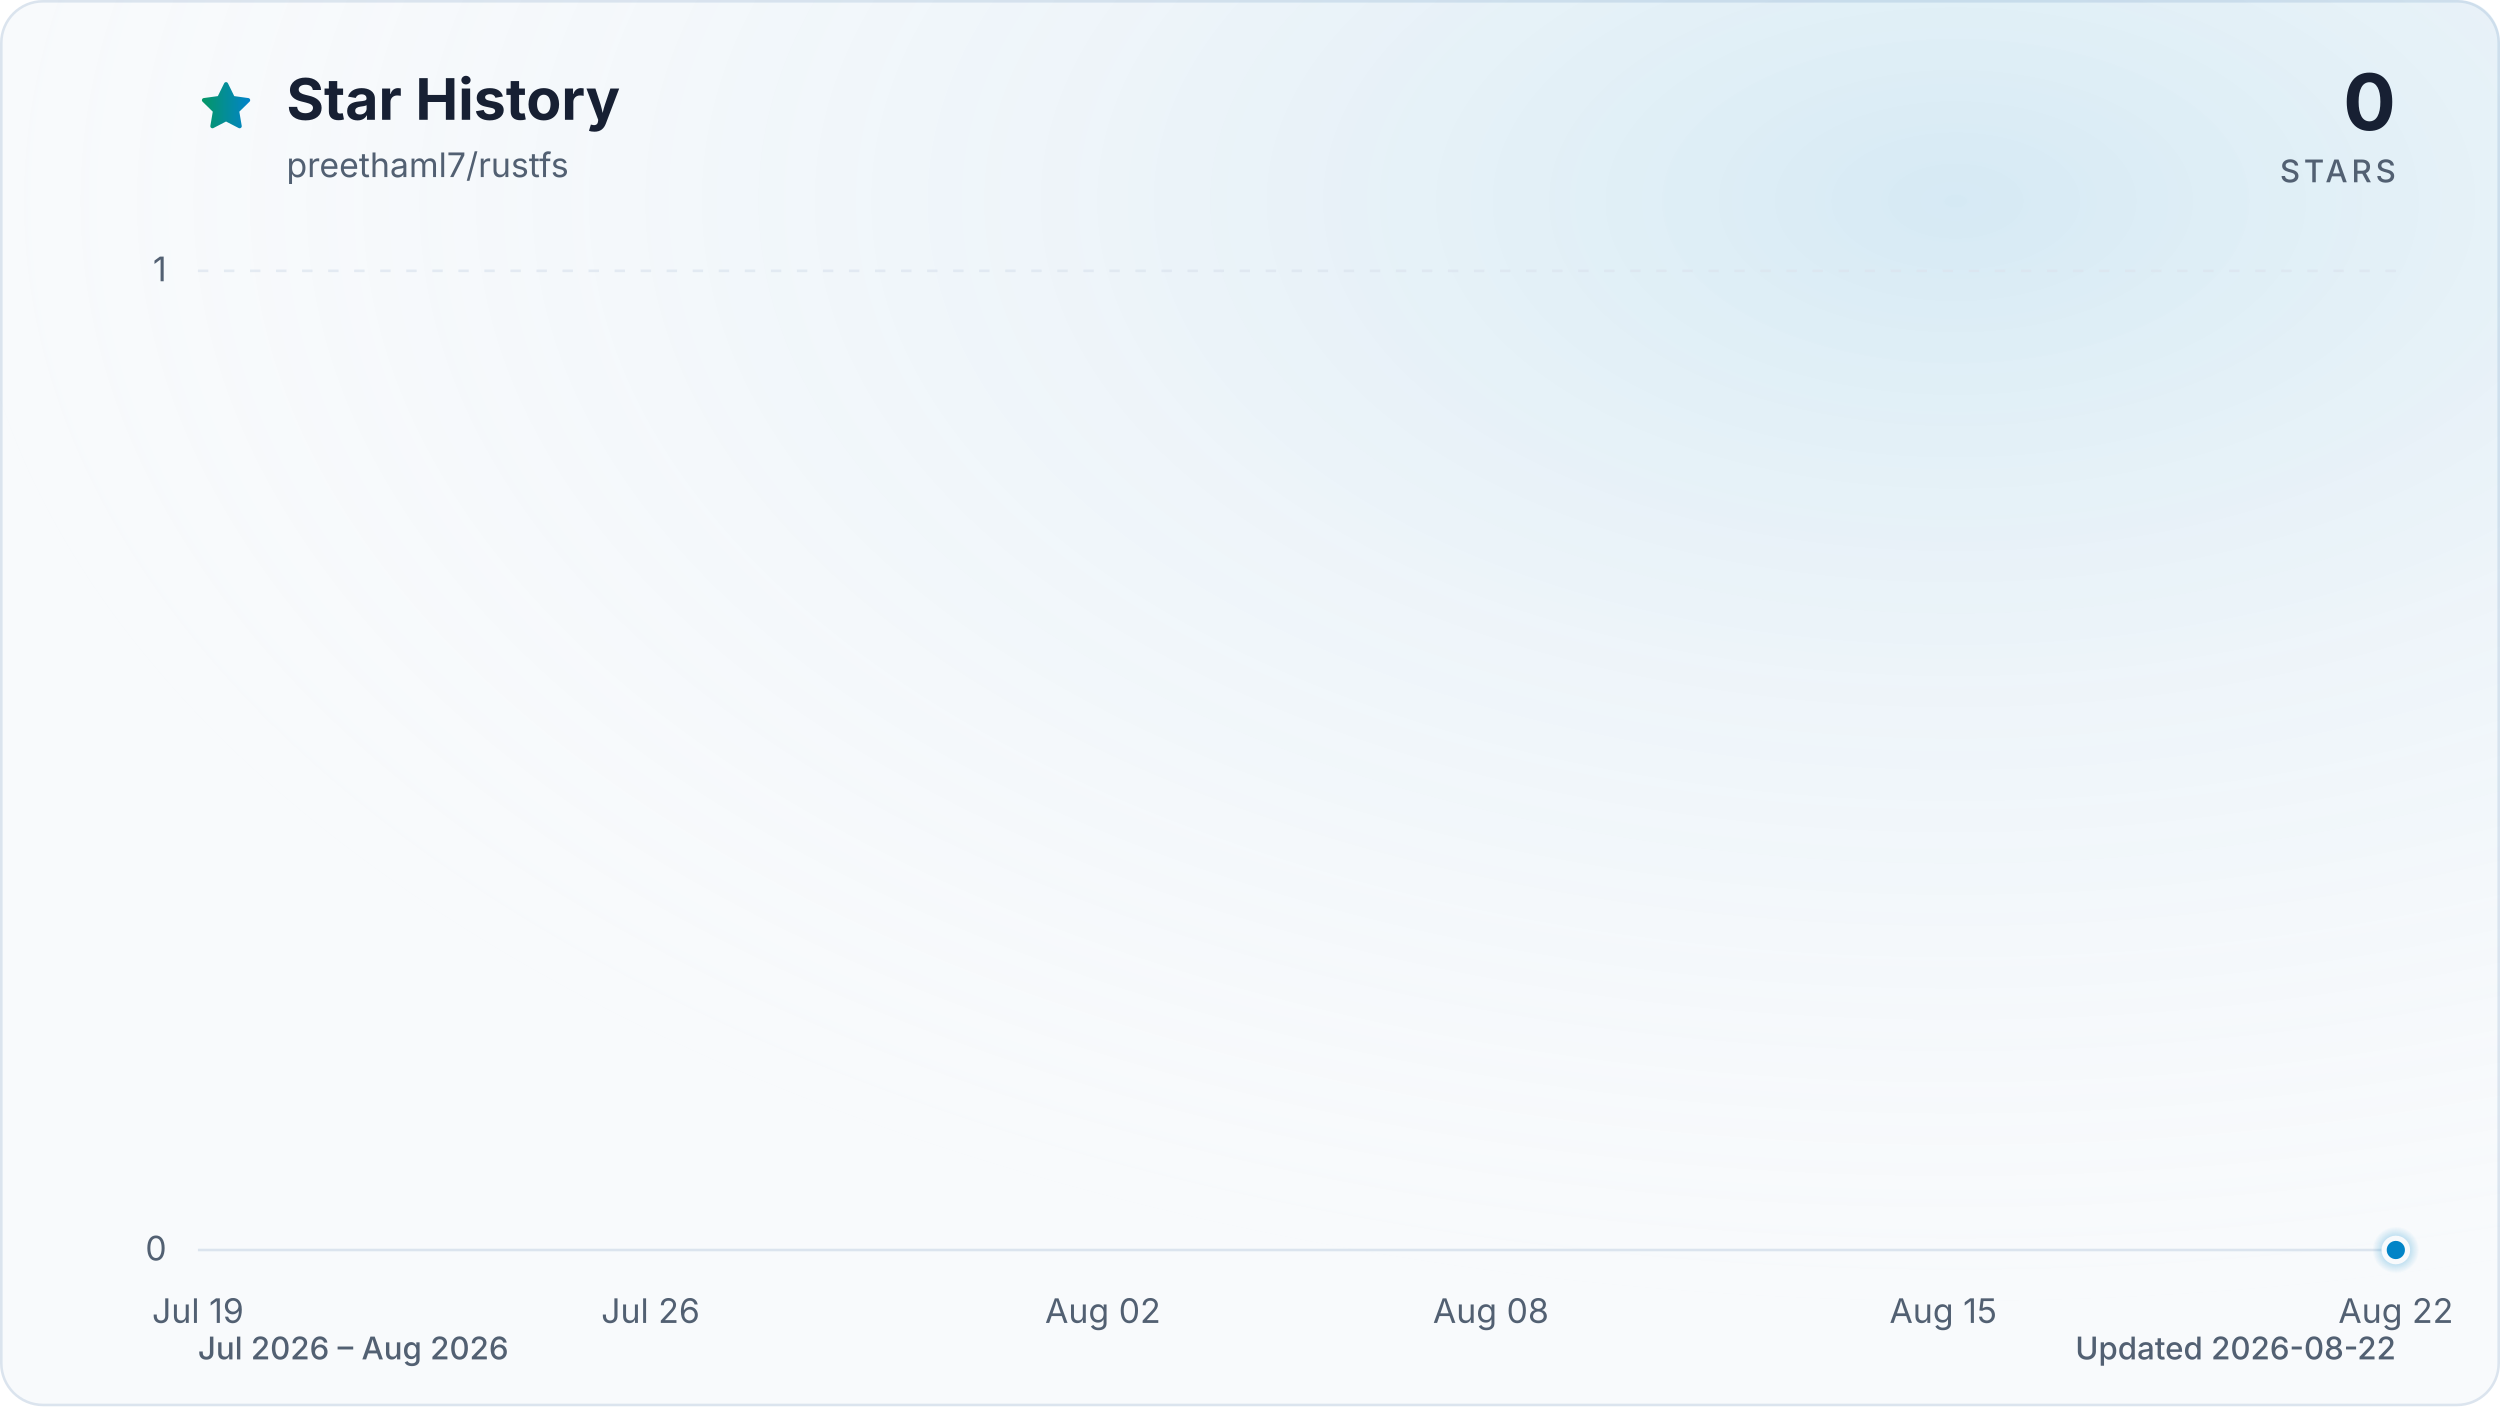
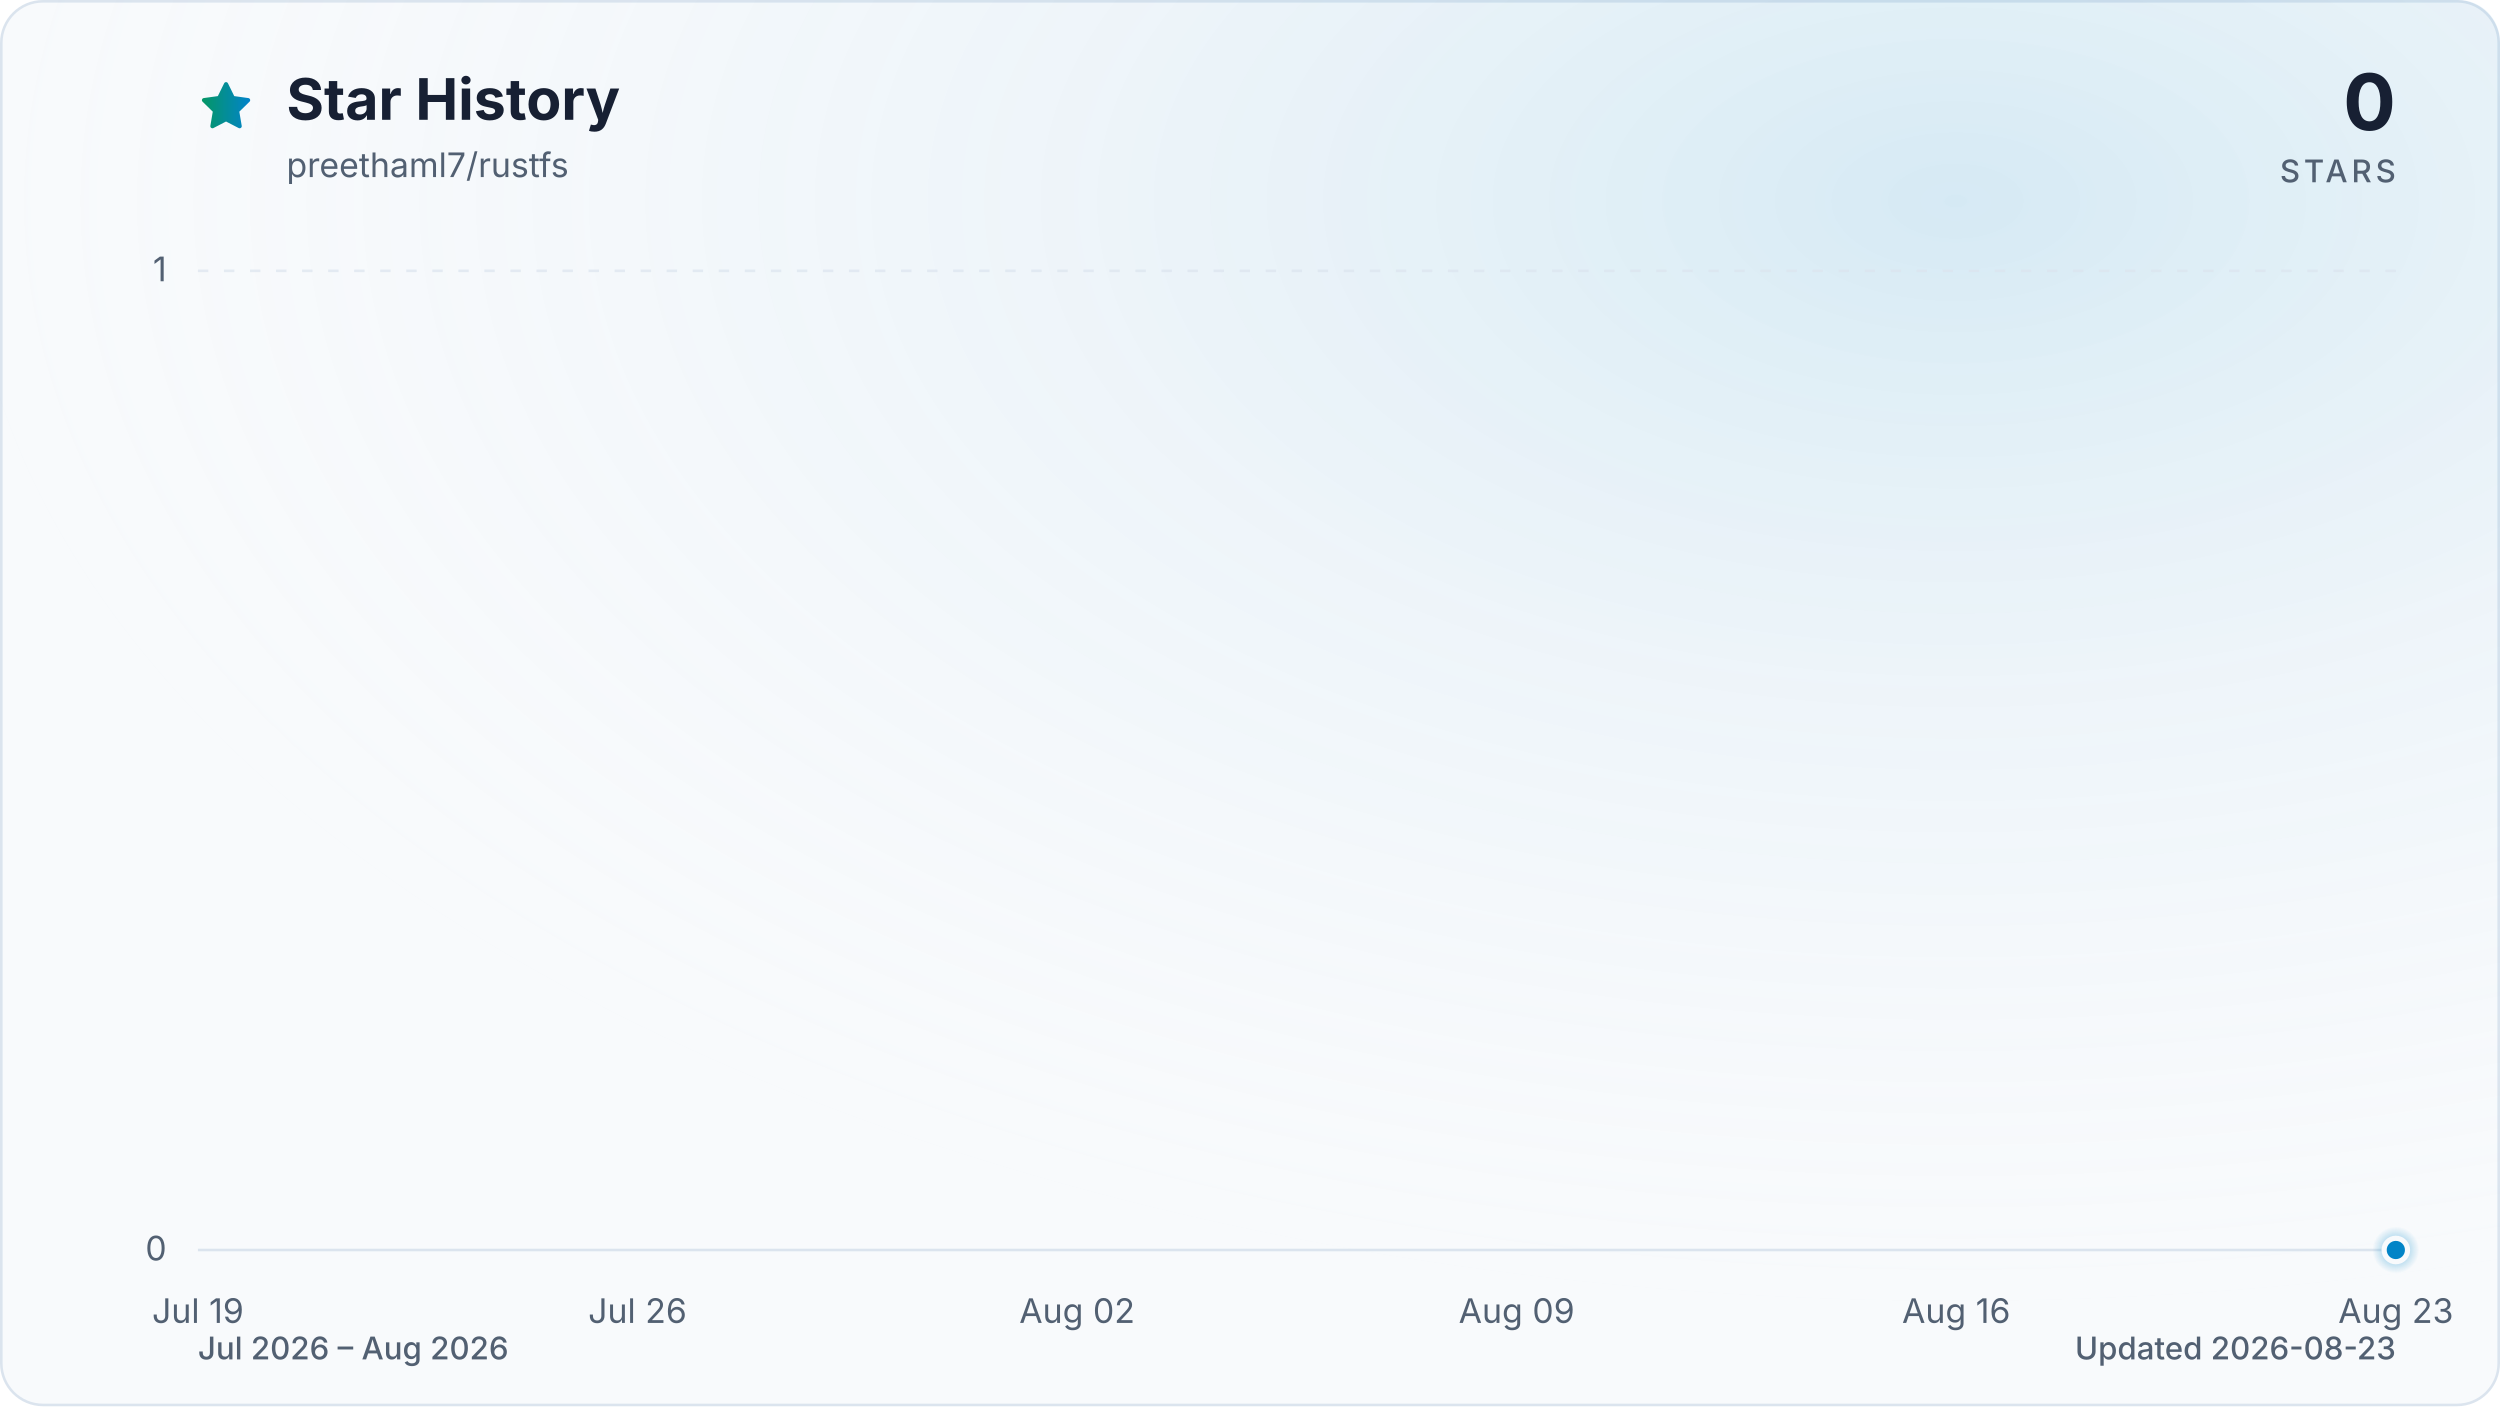
<svg xmlns="http://www.w3.org/2000/svg" viewBox="0 0 960 540" role="img" aria-labelledby="title description" data-style="gradient" data-variant="glow" data-animated="true">
  <defs>
    <linearGradient id="trend" x1="0" y1="0" x2="1" y2="0">
      <stop offset="0%" stop-color="#059669" />
      <stop offset="100%" stop-color="#0284c7" />
    </linearGradient>
    <linearGradient id="area" x1="0" y1="0" x2="0" y2="1">
      <stop offset="0%" stop-color="#059669" stop-opacity="0.30" />
      <stop offset="55%" stop-color="#0284c7" stop-opacity="0.10" />
      <stop offset="100%" stop-color="#0284c7" stop-opacity="0.01" />
    </linearGradient>
    <radialGradient id="marker-halo" cx="50%" cy="50%" r="50%">
      <stop offset="0%" stop-color="#0284c7" stop-opacity="0.55" />
      <stop offset="100%" stop-color="#0284c7" stop-opacity="0" />
    </radialGradient>
    <radialGradient id="surface-glow" cx="78%" cy="14%" r="80%">
      <stop offset="0%" stop-color="#0284c7" stop-opacity="0.14" />
      <stop offset="100%" stop-color="#f8fafc" stop-opacity="0" />
    </radialGradient>
    <filter id="trend-glow" x="-20%" y="-20%" width="140%" height="140%">
      <feGaussianBlur stdDeviation="7" />
    </filter>
  </defs>
  <style>
.trend-enter{transform-box:fill-box;transform-origin:center;animation:trend-enter 520ms cubic-bezier(0.16,1,0.3,1)}
.marker-enter{transform-box:fill-box;transform-origin:center;animation:marker-enter 320ms cubic-bezier(0.16,1,0.3,1) 200ms both}
.marker-pulse{transform-box:fill-box;transform-origin:center;animation:marker-pulse 2.6s ease-out infinite}
@keyframes trend-enter{from{opacity:.35;transform:translateY(10px)}to{opacity:1;transform:translateY(0)}}
@keyframes marker-enter{from{opacity:0;transform:scale(.4)}to{opacity:1;transform:scale(1)}}
@keyframes marker-pulse{0%{opacity:.5;transform:scale(.7)}70%,100%{opacity:0;transform:scale(2.1)}}
@media (prefers-reduced-motion:reduce){.trend-enter,.marker-enter,.marker-pulse{animation:none!important}}
@media (prefers-reduced-motion:reduce){.marker-pulse{opacity:0}}
</style>
  <rect x="0.5" y="0.5" width="959" height="539" fill="#f8fafc" stroke="#dbe4ee" stroke-width="1" rx="16" />
  <rect width="960" height="540" fill="url(#surface-glow)" rx="16" />
  <path d="M12 2.6l2.9 5.9 6.5.9-4.7 4.6 1.1 6.5-5.8-3-5.8 3 1.1-6.5-4.7-4.6 6.5-.9L12 2.6Z" transform="translate(76 30) scale(.9)" fill="url(#trend)" stroke="url(#trend)" stroke-width="1.8" stroke-linejoin="round" aria-hidden="true" />
  <text x="110" y="46" fill="#172033" font-family="ui-sans-serif, system-ui, -apple-system, BlinkMacSystemFont, 'Segoe UI', sans-serif" font-size="22" font-weight="700">Star History</text>
  <text x="110" y="68" fill="#526072" font-family="ui-sans-serif, system-ui, -apple-system, BlinkMacSystemFont, 'Segoe UI', sans-serif" font-size="13">preethaml7/rustfs</text>
  <text x="920" y="50" fill="#172033" font-family="ui-sans-serif, system-ui, -apple-system, BlinkMacSystemFont, 'Segoe UI', sans-serif" font-size="30" font-weight="700" text-anchor="end">0</text>
  <text x="920" y="70" fill="#526072" font-family="ui-sans-serif, system-ui, -apple-system, BlinkMacSystemFont, 'Segoe UI', sans-serif" font-size="12" font-weight="500" letter-spacing="1.5" text-anchor="end">STARS</text>
  <line x1="76" y1="480.0" x2="920" y2="480.0" stroke="#dbe4ee" stroke-width="1" stroke-dasharray="0" opacity="1" />
  <text x="64" y="484.0" fill="#526072" font-family="ui-sans-serif, system-ui, -apple-system, BlinkMacSystemFont, 'Segoe UI', sans-serif" font-size="13" text-anchor="end">0</text>
  <line x1="76" y1="104.0" x2="920" y2="104.0" stroke="#dbe4ee" stroke-width="1" stroke-dasharray="4 6" opacity="0.7" />
  <text x="64" y="108.0" fill="#526072" font-family="ui-sans-serif, system-ui, -apple-system, BlinkMacSystemFont, 'Segoe UI', sans-serif" font-size="13" text-anchor="end">1</text>
  <text x="76.0" y="508" fill="#526072" font-family="ui-sans-serif, system-ui, -apple-system, BlinkMacSystemFont, 'Segoe UI', sans-serif" font-size="13" text-anchor="middle">Jul 19</text>
-   <text x="249.8" y="508" fill="#526072" font-family="ui-sans-serif, system-ui, -apple-system, BlinkMacSystemFont, 'Segoe UI', sans-serif" font-size="13" text-anchor="middle">Jul 26</text>
-   <text x="423.5" y="508" fill="#526072" font-family="ui-sans-serif, system-ui, -apple-system, BlinkMacSystemFont, 'Segoe UI', sans-serif" font-size="13" text-anchor="middle">Aug 02</text>
-   <text x="572.5" y="508" fill="#526072" font-family="ui-sans-serif, system-ui, -apple-system, BlinkMacSystemFont, 'Segoe UI', sans-serif" font-size="13" text-anchor="middle">Aug 08</text>
-   <text x="746.2" y="508" fill="#526072" font-family="ui-sans-serif, system-ui, -apple-system, BlinkMacSystemFont, 'Segoe UI', sans-serif" font-size="13" text-anchor="middle">Aug 15</text>
-   <text x="920.0" y="508" fill="#526072" font-family="ui-sans-serif, system-ui, -apple-system, BlinkMacSystemFont, 'Segoe UI', sans-serif" font-size="13" text-anchor="middle">Aug 22</text>
+   <text x="244.8" y="508" fill="#526072" font-family="ui-sans-serif, system-ui, -apple-system, BlinkMacSystemFont, 'Segoe UI', sans-serif" font-size="13" text-anchor="middle">Jul 26</text>
+   <text x="413.6" y="508" fill="#526072" font-family="ui-sans-serif, system-ui, -apple-system, BlinkMacSystemFont, 'Segoe UI', sans-serif" font-size="13" text-anchor="middle">Aug 02</text>
+   <text x="582.4" y="508" fill="#526072" font-family="ui-sans-serif, system-ui, -apple-system, BlinkMacSystemFont, 'Segoe UI', sans-serif" font-size="13" text-anchor="middle">Aug 09</text>
+   <text x="751.2" y="508" fill="#526072" font-family="ui-sans-serif, system-ui, -apple-system, BlinkMacSystemFont, 'Segoe UI', sans-serif" font-size="13" text-anchor="middle">Aug 16</text>
+   <text x="920.0" y="508" fill="#526072" font-family="ui-sans-serif, system-ui, -apple-system, BlinkMacSystemFont, 'Segoe UI', sans-serif" font-size="13" text-anchor="middle">Aug 23</text>
  <g class="trend-enter">
-     <path d="M 76.0 480.0 C 84.3 480.0, 92.5 480.0, 100.8 480.0 C 109.1 480.0, 117.4 480.0, 125.6 480.0 C 133.9 480.0, 142.2 480.0, 150.5 480.0 C 158.7 480.0, 167.0 480.0, 175.3 480.0 C 183.6 480.0, 191.8 480.0, 200.1 480.0 C 208.4 480.0, 216.7 480.0, 224.9 480.0 C 233.2 480.0, 241.5 480.0, 249.8 480.0 C 258.0 480.0, 266.3 480.0, 274.6 480.0 C 282.9 480.0, 291.1 480.0, 299.4 480.0 C 307.7 480.0, 316.0 480.0, 324.2 480.0 C 332.5 480.0, 340.8 480.0, 349.1 480.0 C 357.3 480.0, 365.6 480.0, 373.9 480.0 C 382.2 480.0, 390.4 480.0, 398.7 480.0 C 407.0 480.0, 415.3 480.0, 423.5 480.0 C 431.8 480.0, 440.1 480.0, 448.4 480.0 C 456.6 480.0, 464.9 480.0, 473.2 480.0 C 481.5 480.0, 489.7 480.0, 498.0 480.0 C 506.3 480.0, 514.5 480.0, 522.8 480.0 C 531.1 480.0, 539.4 480.0, 547.6 480.0 C 555.9 480.0, 564.2 480.0, 572.5 480.0 C 580.7 480.0, 589.0 480.0, 597.3 480.0 C 605.6 480.0, 613.8 480.0, 622.1 480.0 C 630.4 480.0, 638.7 480.0, 646.9 480.0 C 655.2 480.0, 663.5 480.0, 671.8 480.0 C 680.0 480.0, 688.3 480.0, 696.6 480.0 C 704.9 480.0, 713.1 480.0, 721.4 480.0 C 729.7 480.0, 738.0 480.0, 746.2 480.0 C 754.5 480.0, 762.8 480.0, 771.1 480.0 C 779.3 480.0, 787.6 480.0, 795.9 480.0 C 804.2 480.0, 812.4 480.0, 820.7 480.0 C 829.0 480.0, 837.3 480.0, 845.5 480.0 C 853.8 480.0, 862.1 480.0, 870.4 480.0 C 878.6 480.0, 886.9 480.0, 895.2 480.0 C 903.5 480.0, 911.7 480.0, 920.0 480.0 L 920.0 480.0 L 76.0 480.0 Z" fill="url(#area)" />
-     <path d="M 76.0 480.0 C 84.3 480.0, 92.5 480.0, 100.8 480.0 C 109.1 480.0, 117.4 480.0, 125.6 480.0 C 133.9 480.0, 142.2 480.0, 150.5 480.0 C 158.7 480.0, 167.0 480.0, 175.3 480.0 C 183.6 480.0, 191.8 480.0, 200.1 480.0 C 208.4 480.0, 216.7 480.0, 224.9 480.0 C 233.2 480.0, 241.5 480.0, 249.8 480.0 C 258.0 480.0, 266.3 480.0, 274.6 480.0 C 282.9 480.0, 291.1 480.0, 299.4 480.0 C 307.7 480.0, 316.0 480.0, 324.2 480.0 C 332.5 480.0, 340.8 480.0, 349.1 480.0 C 357.3 480.0, 365.6 480.0, 373.9 480.0 C 382.2 480.0, 390.4 480.0, 398.7 480.0 C 407.0 480.0, 415.3 480.0, 423.5 480.0 C 431.8 480.0, 440.1 480.0, 448.4 480.0 C 456.6 480.0, 464.9 480.0, 473.2 480.0 C 481.5 480.0, 489.7 480.0, 498.0 480.0 C 506.3 480.0, 514.5 480.0, 522.8 480.0 C 531.1 480.0, 539.4 480.0, 547.6 480.0 C 555.9 480.0, 564.2 480.0, 572.5 480.0 C 580.7 480.0, 589.0 480.0, 597.3 480.0 C 605.6 480.0, 613.8 480.0, 622.1 480.0 C 630.4 480.0, 638.7 480.0, 646.9 480.0 C 655.2 480.0, 663.5 480.0, 671.8 480.0 C 680.0 480.0, 688.3 480.0, 696.6 480.0 C 704.9 480.0, 713.1 480.0, 721.4 480.0 C 729.7 480.0, 738.0 480.0, 746.2 480.0 C 754.5 480.0, 762.8 480.0, 771.1 480.0 C 779.3 480.0, 787.6 480.0, 795.9 480.0 C 804.2 480.0, 812.4 480.0, 820.7 480.0 C 829.0 480.0, 837.3 480.0, 845.5 480.0 C 853.8 480.0, 862.1 480.0, 870.4 480.0 C 878.6 480.0, 886.9 480.0, 895.2 480.0 C 903.5 480.0, 911.7 480.0, 920.0 480.0" fill="none" stroke="url(#trend)" stroke-width="12" stroke-linecap="round" stroke-linejoin="round" opacity="0.16" filter="url(#trend-glow)" />
-     <path d="M 76.0 480.0 C 84.3 480.0, 92.5 480.0, 100.8 480.0 C 109.1 480.0, 117.4 480.0, 125.6 480.0 C 133.9 480.0, 142.2 480.0, 150.5 480.0 C 158.7 480.0, 167.0 480.0, 175.3 480.0 C 183.6 480.0, 191.8 480.0, 200.1 480.0 C 208.4 480.0, 216.7 480.0, 224.9 480.0 C 233.2 480.0, 241.5 480.0, 249.8 480.0 C 258.0 480.0, 266.3 480.0, 274.6 480.0 C 282.9 480.0, 291.1 480.0, 299.4 480.0 C 307.7 480.0, 316.0 480.0, 324.2 480.0 C 332.5 480.0, 340.8 480.0, 349.1 480.0 C 357.3 480.0, 365.6 480.0, 373.9 480.0 C 382.2 480.0, 390.4 480.0, 398.7 480.0 C 407.0 480.0, 415.3 480.0, 423.5 480.0 C 431.8 480.0, 440.1 480.0, 448.4 480.0 C 456.6 480.0, 464.9 480.0, 473.2 480.0 C 481.5 480.0, 489.7 480.0, 498.0 480.0 C 506.3 480.0, 514.5 480.0, 522.8 480.0 C 531.1 480.0, 539.4 480.0, 547.6 480.0 C 555.9 480.0, 564.2 480.0, 572.5 480.0 C 580.7 480.0, 589.0 480.0, 597.3 480.0 C 605.6 480.0, 613.8 480.0, 622.1 480.0 C 630.4 480.0, 638.7 480.0, 646.9 480.0 C 655.2 480.0, 663.5 480.0, 671.8 480.0 C 680.0 480.0, 688.3 480.0, 696.6 480.0 C 704.9 480.0, 713.1 480.0, 721.4 480.0 C 729.7 480.0, 738.0 480.0, 746.2 480.0 C 754.5 480.0, 762.8 480.0, 771.1 480.0 C 779.3 480.0, 787.6 480.0, 795.9 480.0 C 804.2 480.0, 812.4 480.0, 820.7 480.0 C 829.0 480.0, 837.3 480.0, 845.5 480.0 C 853.8 480.0, 862.1 480.0, 870.4 480.0 C 878.6 480.0, 886.9 480.0, 895.2 480.0 C 903.5 480.0, 911.7 480.0, 920.0 480.0" fill="none" stroke="url(#trend)" stroke-width="3" stroke-linecap="round" stroke-linejoin="round" />
+     <path d="M 76.0 480.0 C 84.0 480.0, 92.1 480.0, 100.1 480.0 C 108.2 480.0, 116.2 480.0, 124.2 480.0 C 132.3 480.0, 140.3 480.0, 148.3 480.0 C 156.4 480.0, 164.4 480.0, 172.5 480.0 C 180.5 480.0, 188.5 480.0, 196.6 480.0 C 204.6 480.0, 212.6 480.0, 220.7 480.0 C 228.7 480.0, 236.8 480.0, 244.8 480.0 C 252.8 480.0, 260.9 480.0, 268.9 480.0 C 277.0 480.0, 285.0 480.0, 293.0 480.0 C 301.1 480.0, 309.1 480.0, 317.1 480.0 C 325.2 480.0, 333.2 480.0, 341.3 480.0 C 349.3 480.0, 357.3 480.0, 365.4 480.0 C 373.4 480.0, 381.4 480.0, 389.5 480.0 C 397.5 480.0, 405.6 480.0, 413.6 480.0 C 421.6 480.0, 429.7 480.0, 437.7 480.0 C 445.8 480.0, 453.8 480.0, 461.8 480.0 C 469.9 480.0, 477.9 480.0, 485.9 480.0 C 494.0 480.0, 502.0 480.0, 510.1 480.0 C 518.1 480.0, 526.1 480.0, 534.2 480.0 C 542.2 480.0, 550.2 480.0, 558.3 480.0 C 566.3 480.0, 574.4 480.0, 582.4 480.0 C 590.4 480.0, 598.5 480.0, 606.5 480.0 C 614.6 480.0, 622.6 480.0, 630.6 480.0 C 638.7 480.0, 646.7 480.0, 654.7 480.0 C 662.8 480.0, 670.8 480.0, 678.9 480.0 C 686.9 480.0, 694.9 480.0, 703.0 480.0 C 711.0 480.0, 719.0 480.0, 727.1 480.0 C 735.1 480.0, 743.2 480.0, 751.2 480.0 C 759.2 480.0, 767.3 480.0, 775.3 480.0 C 783.4 480.0, 791.4 480.0, 799.4 480.0 C 807.5 480.0, 815.5 480.0, 823.5 480.0 C 831.6 480.0, 839.6 480.0, 847.7 480.0 C 855.7 480.0, 863.7 480.0, 871.8 480.0 C 879.8 480.0, 887.8 480.0, 895.9 480.0 C 903.9 480.0, 912.0 480.0, 920.0 480.0 L 920.0 480.0 L 76.0 480.0 Z" fill="url(#area)" />
+     <path d="M 76.0 480.0 C 84.0 480.0, 92.1 480.0, 100.1 480.0 C 108.2 480.0, 116.2 480.0, 124.2 480.0 C 132.3 480.0, 140.3 480.0, 148.3 480.0 C 156.4 480.0, 164.4 480.0, 172.5 480.0 C 180.5 480.0, 188.5 480.0, 196.6 480.0 C 204.6 480.0, 212.6 480.0, 220.7 480.0 C 228.7 480.0, 236.8 480.0, 244.8 480.0 C 252.8 480.0, 260.9 480.0, 268.9 480.0 C 277.0 480.0, 285.0 480.0, 293.0 480.0 C 301.1 480.0, 309.1 480.0, 317.1 480.0 C 325.2 480.0, 333.2 480.0, 341.3 480.0 C 349.3 480.0, 357.3 480.0, 365.4 480.0 C 373.4 480.0, 381.4 480.0, 389.5 480.0 C 397.5 480.0, 405.6 480.0, 413.6 480.0 C 421.6 480.0, 429.7 480.0, 437.7 480.0 C 445.8 480.0, 453.8 480.0, 461.8 480.0 C 469.9 480.0, 477.9 480.0, 485.9 480.0 C 494.0 480.0, 502.0 480.0, 510.1 480.0 C 518.1 480.0, 526.1 480.0, 534.2 480.0 C 542.2 480.0, 550.2 480.0, 558.3 480.0 C 566.3 480.0, 574.4 480.0, 582.4 480.0 C 590.4 480.0, 598.5 480.0, 606.5 480.0 C 614.6 480.0, 622.6 480.0, 630.6 480.0 C 638.7 480.0, 646.7 480.0, 654.7 480.0 C 662.8 480.0, 670.8 480.0, 678.9 480.0 C 686.9 480.0, 694.9 480.0, 703.0 480.0 C 711.0 480.0, 719.0 480.0, 727.1 480.0 C 735.1 480.0, 743.2 480.0, 751.2 480.0 C 759.2 480.0, 767.3 480.0, 775.3 480.0 C 783.4 480.0, 791.4 480.0, 799.4 480.0 C 807.5 480.0, 815.5 480.0, 823.5 480.0 C 831.6 480.0, 839.6 480.0, 847.7 480.0 C 855.7 480.0, 863.7 480.0, 871.8 480.0 C 879.8 480.0, 887.8 480.0, 895.9 480.0 C 903.9 480.0, 912.0 480.0, 920.0 480.0" fill="none" stroke="url(#trend)" stroke-width="12" stroke-linecap="round" stroke-linejoin="round" opacity="0.16" filter="url(#trend-glow)" />
+     <path d="M 76.0 480.0 C 84.0 480.0, 92.1 480.0, 100.1 480.0 C 108.2 480.0, 116.2 480.0, 124.2 480.0 C 132.3 480.0, 140.3 480.0, 148.3 480.0 C 156.4 480.0, 164.4 480.0, 172.5 480.0 C 180.5 480.0, 188.5 480.0, 196.6 480.0 C 204.6 480.0, 212.6 480.0, 220.7 480.0 C 228.7 480.0, 236.8 480.0, 244.8 480.0 C 252.8 480.0, 260.9 480.0, 268.9 480.0 C 277.0 480.0, 285.0 480.0, 293.0 480.0 C 301.1 480.0, 309.1 480.0, 317.1 480.0 C 325.2 480.0, 333.2 480.0, 341.3 480.0 C 349.3 480.0, 357.3 480.0, 365.4 480.0 C 373.4 480.0, 381.4 480.0, 389.5 480.0 C 397.5 480.0, 405.6 480.0, 413.6 480.0 C 421.6 480.0, 429.7 480.0, 437.7 480.0 C 445.8 480.0, 453.8 480.0, 461.8 480.0 C 469.9 480.0, 477.9 480.0, 485.9 480.0 C 494.0 480.0, 502.0 480.0, 510.1 480.0 C 518.1 480.0, 526.1 480.0, 534.2 480.0 C 542.2 480.0, 550.2 480.0, 558.3 480.0 C 566.3 480.0, 574.4 480.0, 582.4 480.0 C 590.4 480.0, 598.5 480.0, 606.5 480.0 C 614.6 480.0, 622.6 480.0, 630.6 480.0 C 638.7 480.0, 646.7 480.0, 654.7 480.0 C 662.8 480.0, 670.8 480.0, 678.9 480.0 C 686.9 480.0, 694.9 480.0, 703.0 480.0 C 711.0 480.0, 719.0 480.0, 727.1 480.0 C 735.1 480.0, 743.2 480.0, 751.2 480.0 C 759.2 480.0, 767.3 480.0, 775.3 480.0 C 783.4 480.0, 791.4 480.0, 799.4 480.0 C 807.5 480.0, 815.5 480.0, 823.5 480.0 C 831.6 480.0, 839.6 480.0, 847.7 480.0 C 855.7 480.0, 863.7 480.0, 871.8 480.0 C 879.8 480.0, 887.8 480.0, 895.9 480.0 C 903.9 480.0, 912.0 480.0, 920.0 480.0" fill="none" stroke="url(#trend)" stroke-width="3" stroke-linecap="round" stroke-linejoin="round" />
  </g>
  <g class="marker-enter">
    <circle class="marker-pulse" cx="920.0" cy="480.0" r="9" fill="url(#marker-halo)" />
    <circle cx="920.0" cy="480.0" r="4.5" fill="#0284c7" stroke="#f8fafc" stroke-width="2" />
  </g>
  <text x="76" y="522" fill="#526072" font-family="ui-sans-serif, system-ui, -apple-system, BlinkMacSystemFont, 'Segoe UI', sans-serif" font-size="12" font-weight="500">Jul 2026 – Aug 2026</text>
-   <text x="920" y="522" fill="#526072" font-family="ui-sans-serif, system-ui, -apple-system, BlinkMacSystemFont, 'Segoe UI', sans-serif" font-size="12" font-weight="500" text-anchor="end">Updated 2026-08-22</text>
+   <text x="920" y="522" fill="#526072" font-family="ui-sans-serif, system-ui, -apple-system, BlinkMacSystemFont, 'Segoe UI', sans-serif" font-size="12" font-weight="500" text-anchor="end">Updated 2026-08-23</text>
</svg>
